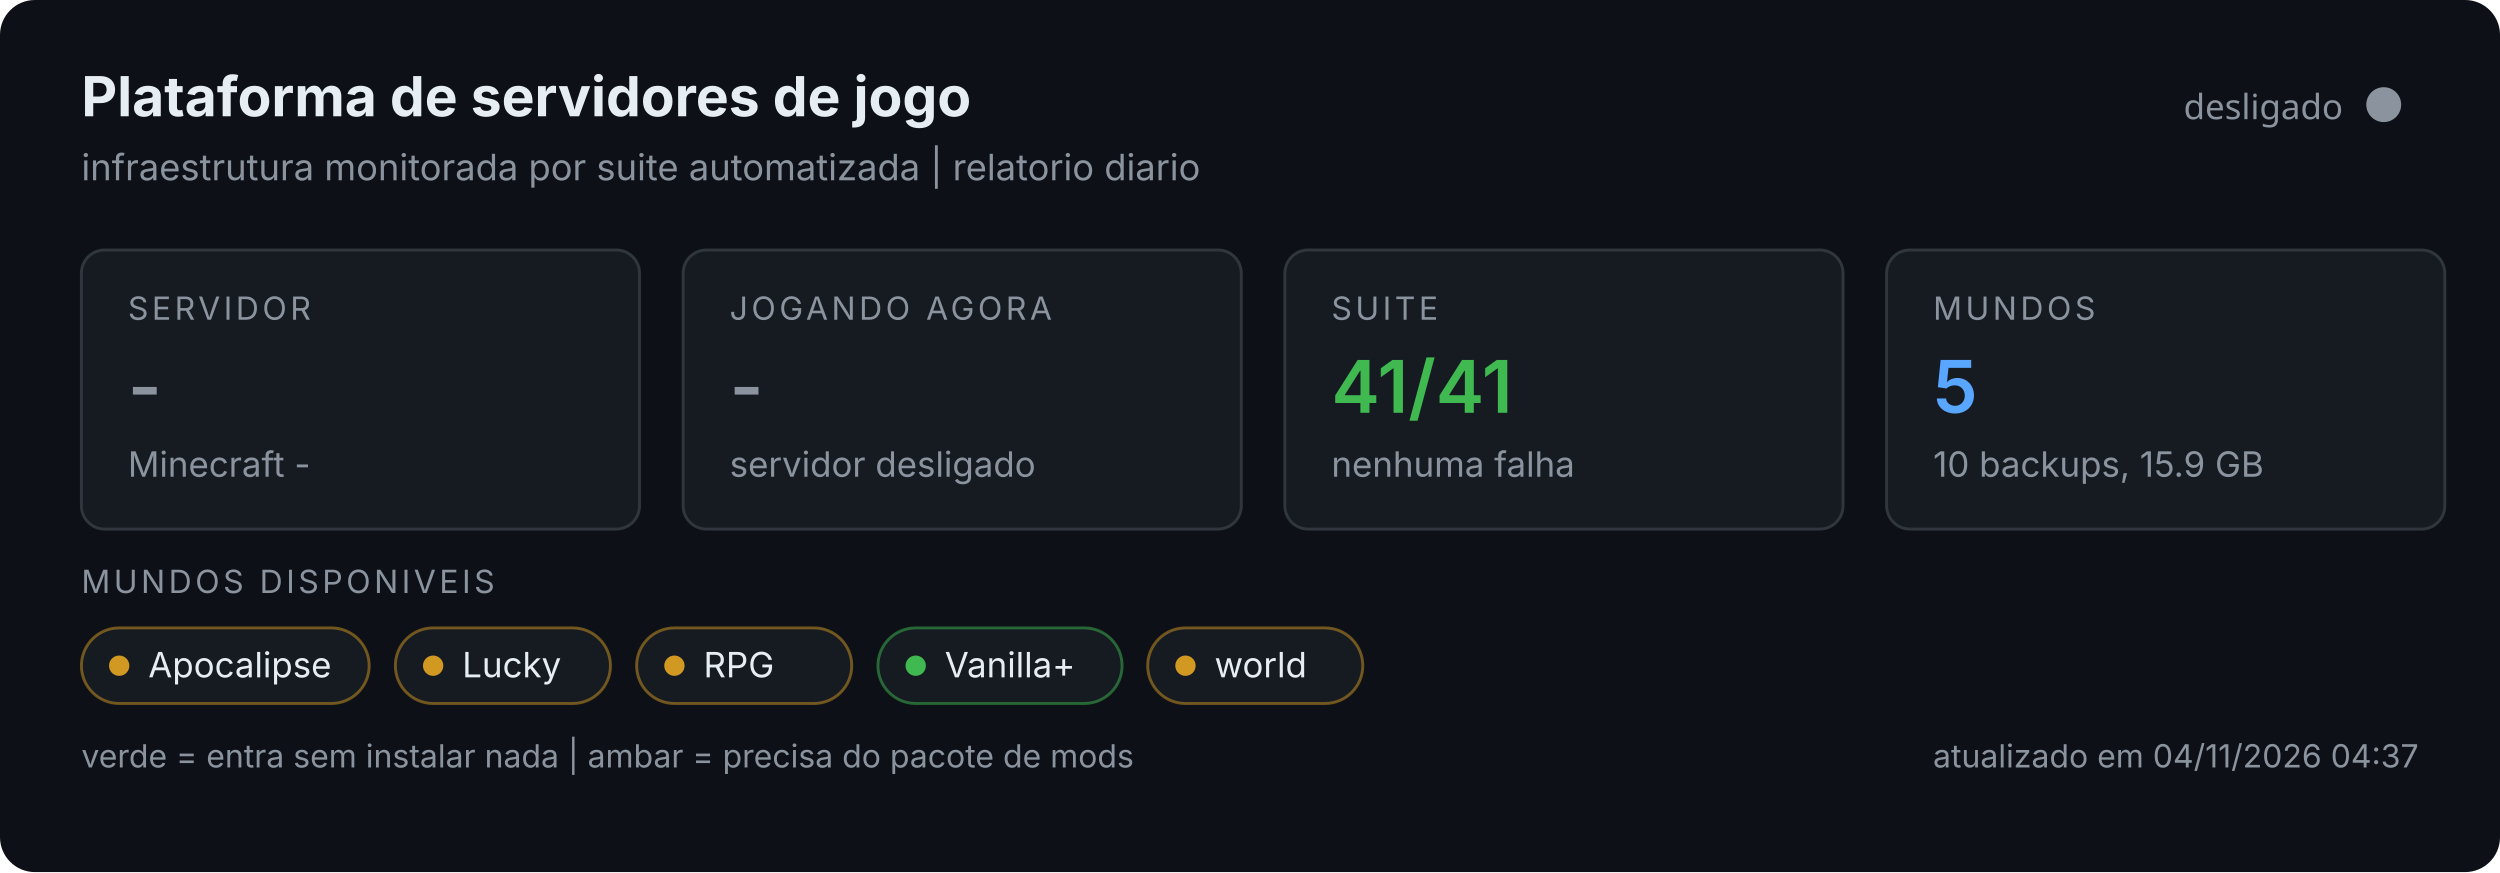
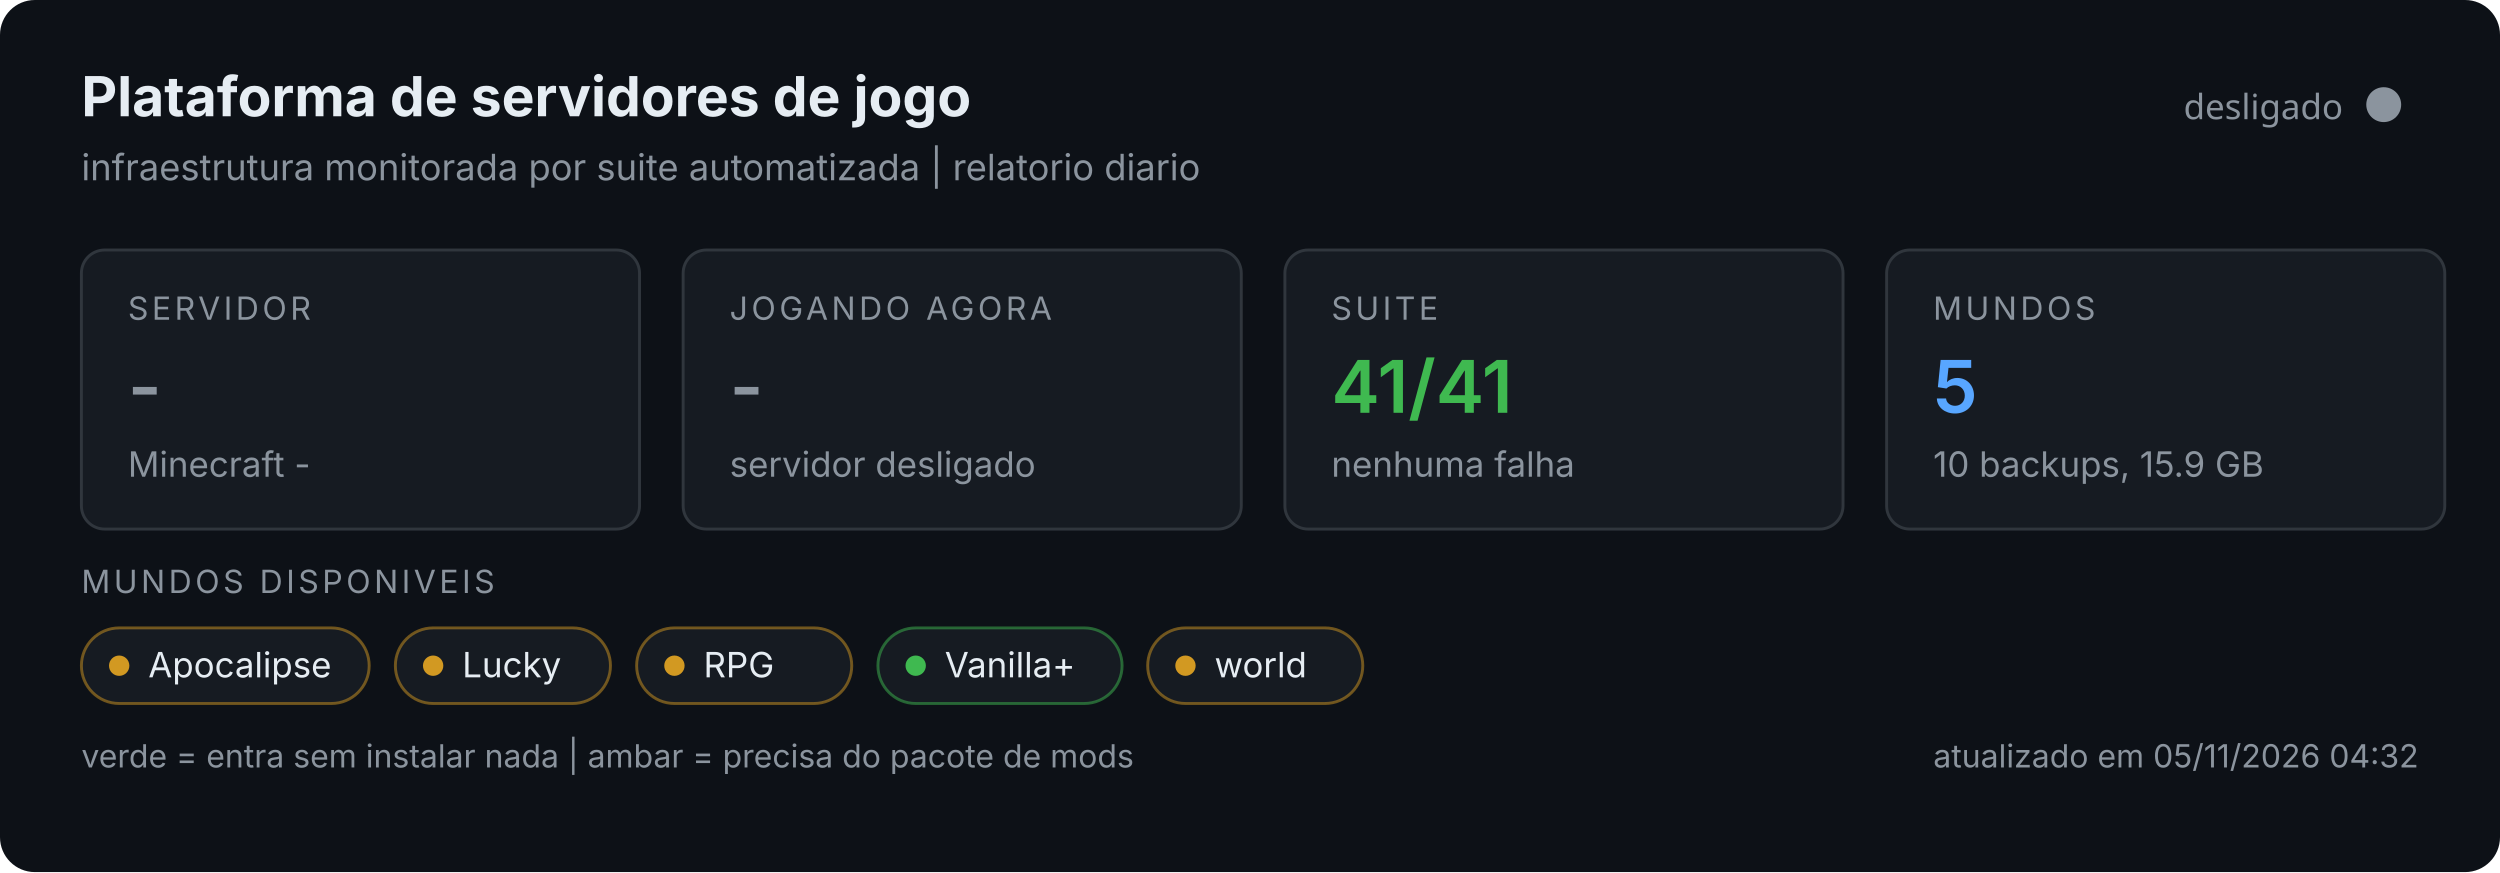
<svg xmlns="http://www.w3.org/2000/svg" width="860" height="300" viewBox="0 0 860 300" role="img">
  <rect width="860" height="300" rx="12" fill="#0d1117" />
  <text x="28" y="40" font-size="19" font-weight="700" fill="#e6edf3" font-family="system-ui,-apple-system,Segoe UI,sans-serif">Plataforma de servidores de jogo</text>
  <text x="28" y="62" font-size="12.5" fill="#8b949e" font-family="system-ui,-apple-system,Segoe UI,sans-serif">infraestrutura monitorada por suite automatizada | relatorio diario</text>
  <circle cx="820" cy="36" r="6" fill="#8b949e" />
  <text x="806" y="41" text-anchor="end" font-size="12" fill="#8b949e" font-family="system-ui,sans-serif">desligado</text>
  <g font-family="system-ui,-apple-system,Segoe UI,sans-serif">
    <g>
      <rect x="28" y="86" width="192" height="96" rx="8" fill="#161b22" stroke="#30363d" />
      <text x="44" y="110" font-size="11" fill="#8b949e" letter-spacing="1.2">SERVIDOR</text>
      <text x="44" y="142" font-size="25" font-weight="600" fill="#8b949e">-</text>
      <text x="44" y="164" font-size="12" fill="#8b949e">Minecraft -</text>
    </g>
    <g>
      <rect x="235" y="86" width="192" height="96" rx="8" fill="#161b22" stroke="#30363d" />
      <text x="251" y="110" font-size="11" fill="#8b949e" letter-spacing="1.2">JOGANDO AGORA</text>
      <text x="251" y="142" font-size="25" font-weight="600" fill="#8b949e">-</text>
      <text x="251" y="164" font-size="12" fill="#8b949e">servidor desligado</text>
    </g>
    <g>
      <rect x="442" y="86" width="192" height="96" rx="8" fill="#161b22" stroke="#30363d" />
      <text x="458" y="110" font-size="11" fill="#8b949e" letter-spacing="1.2">SUITE</text>
      <text x="458" y="142" font-size="25" font-weight="600" fill="#3fb950">41/41</text>
      <text x="458" y="164" font-size="12" fill="#8b949e">nenhuma falha</text>
    </g>
    <g>
      <rect x="649" y="86" width="192" height="96" rx="8" fill="#161b22" stroke="#30363d" />
      <text x="665" y="110" font-size="11" fill="#8b949e" letter-spacing="1.2">MUNDOS</text>
      <text x="665" y="142" font-size="25" font-weight="600" fill="#58a6ff">5</text>
      <text x="665" y="164" font-size="12" fill="#8b949e">10 backups, 15.9 GB</text>
    </g>
    <text x="28" y="204" font-size="11" fill="#8b949e" letter-spacing="1.2">MUNDOS DISPONIVEIS</text>
    <rect x="28" y="216" width="99" height="26" rx="13" fill="#161b22" stroke="#d29922" stroke-opacity="0.5" />
    <circle cx="41" cy="229" r="3.5" fill="#d29922" />
    <text x="51" y="233" font-size="12" fill="#e6edf3">Apocalipse</text>
    <rect x="136.0" y="216" width="74" height="26" rx="13" fill="#161b22" stroke="#d29922" stroke-opacity="0.5" />
    <circle cx="149.0" cy="229" r="3.5" fill="#d29922" />
    <text x="159.0" y="233" font-size="12" fill="#e6edf3">Lucky</text>
    <rect x="219.0" y="216" width="74" height="26" rx="13" fill="#161b22" stroke="#d29922" stroke-opacity="0.5" />
    <circle cx="232.0" cy="229" r="3.5" fill="#d29922" />
    <text x="242.0" y="233" font-size="12" fill="#e6edf3">RPG</text>
    <rect x="302.0" y="216" width="84" height="26" rx="13" fill="#161b22" stroke="#3fb950" stroke-opacity="0.5" />
    <circle cx="315.0" cy="229" r="3.5" fill="#3fb950" />
    <text x="325.0" y="233" font-size="12" fill="#e6edf3">Vanilla+</text>
    <rect x="394.8" y="216" width="74" height="26" rx="13" fill="#161b22" stroke="#d29922" stroke-opacity="0.5" />
    <circle cx="407.8" cy="229" r="3.5" fill="#d29922" />
    <text x="417.8" y="233" font-size="12" fill="#e6edf3">world</text>
    <text x="28" y="264" font-size="11" fill="#8b949e">verde = entra sem instalar nada | ambar = precisa do pacote de mods</text>
-     <text x="832" y="264" text-anchor="end" font-size="11" fill="#8b949e">atualizado em 04/11/2026 04:37</text>
+     <text x="832" y="264" text-anchor="end" font-size="11" fill="#8b949e">atualizado em 05/11/2026 04:32</text>
  </g>
</svg>
